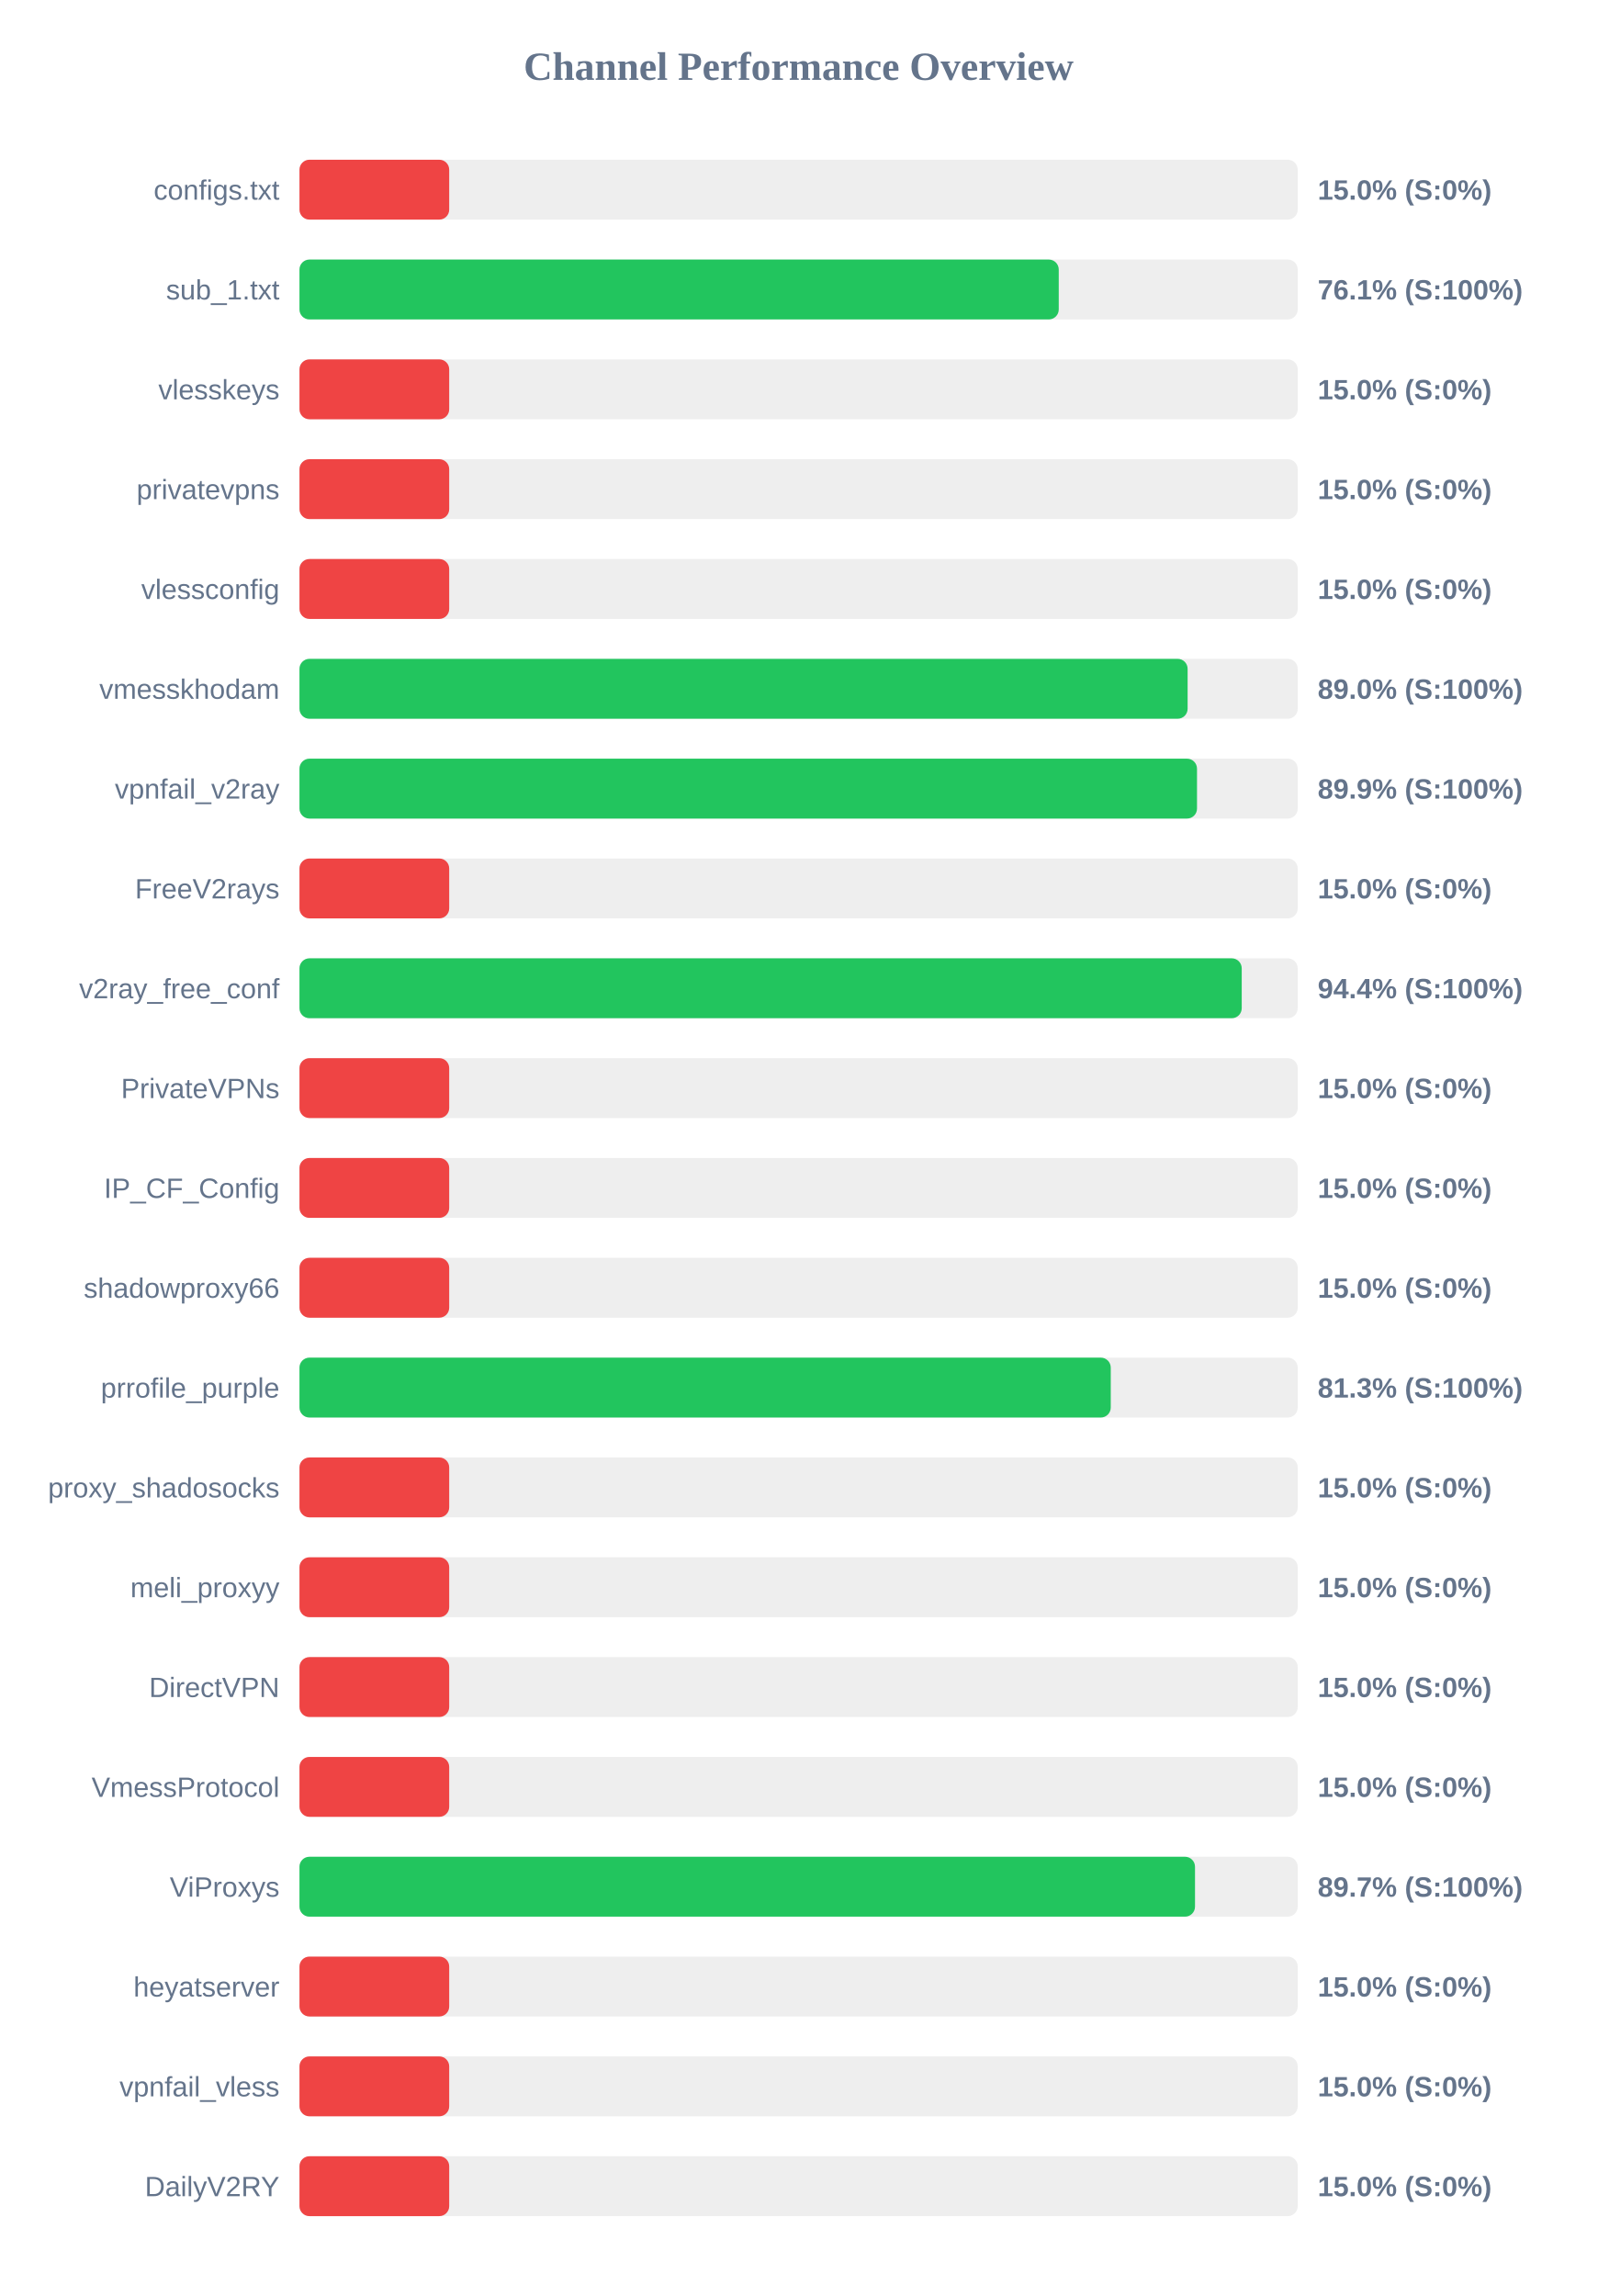
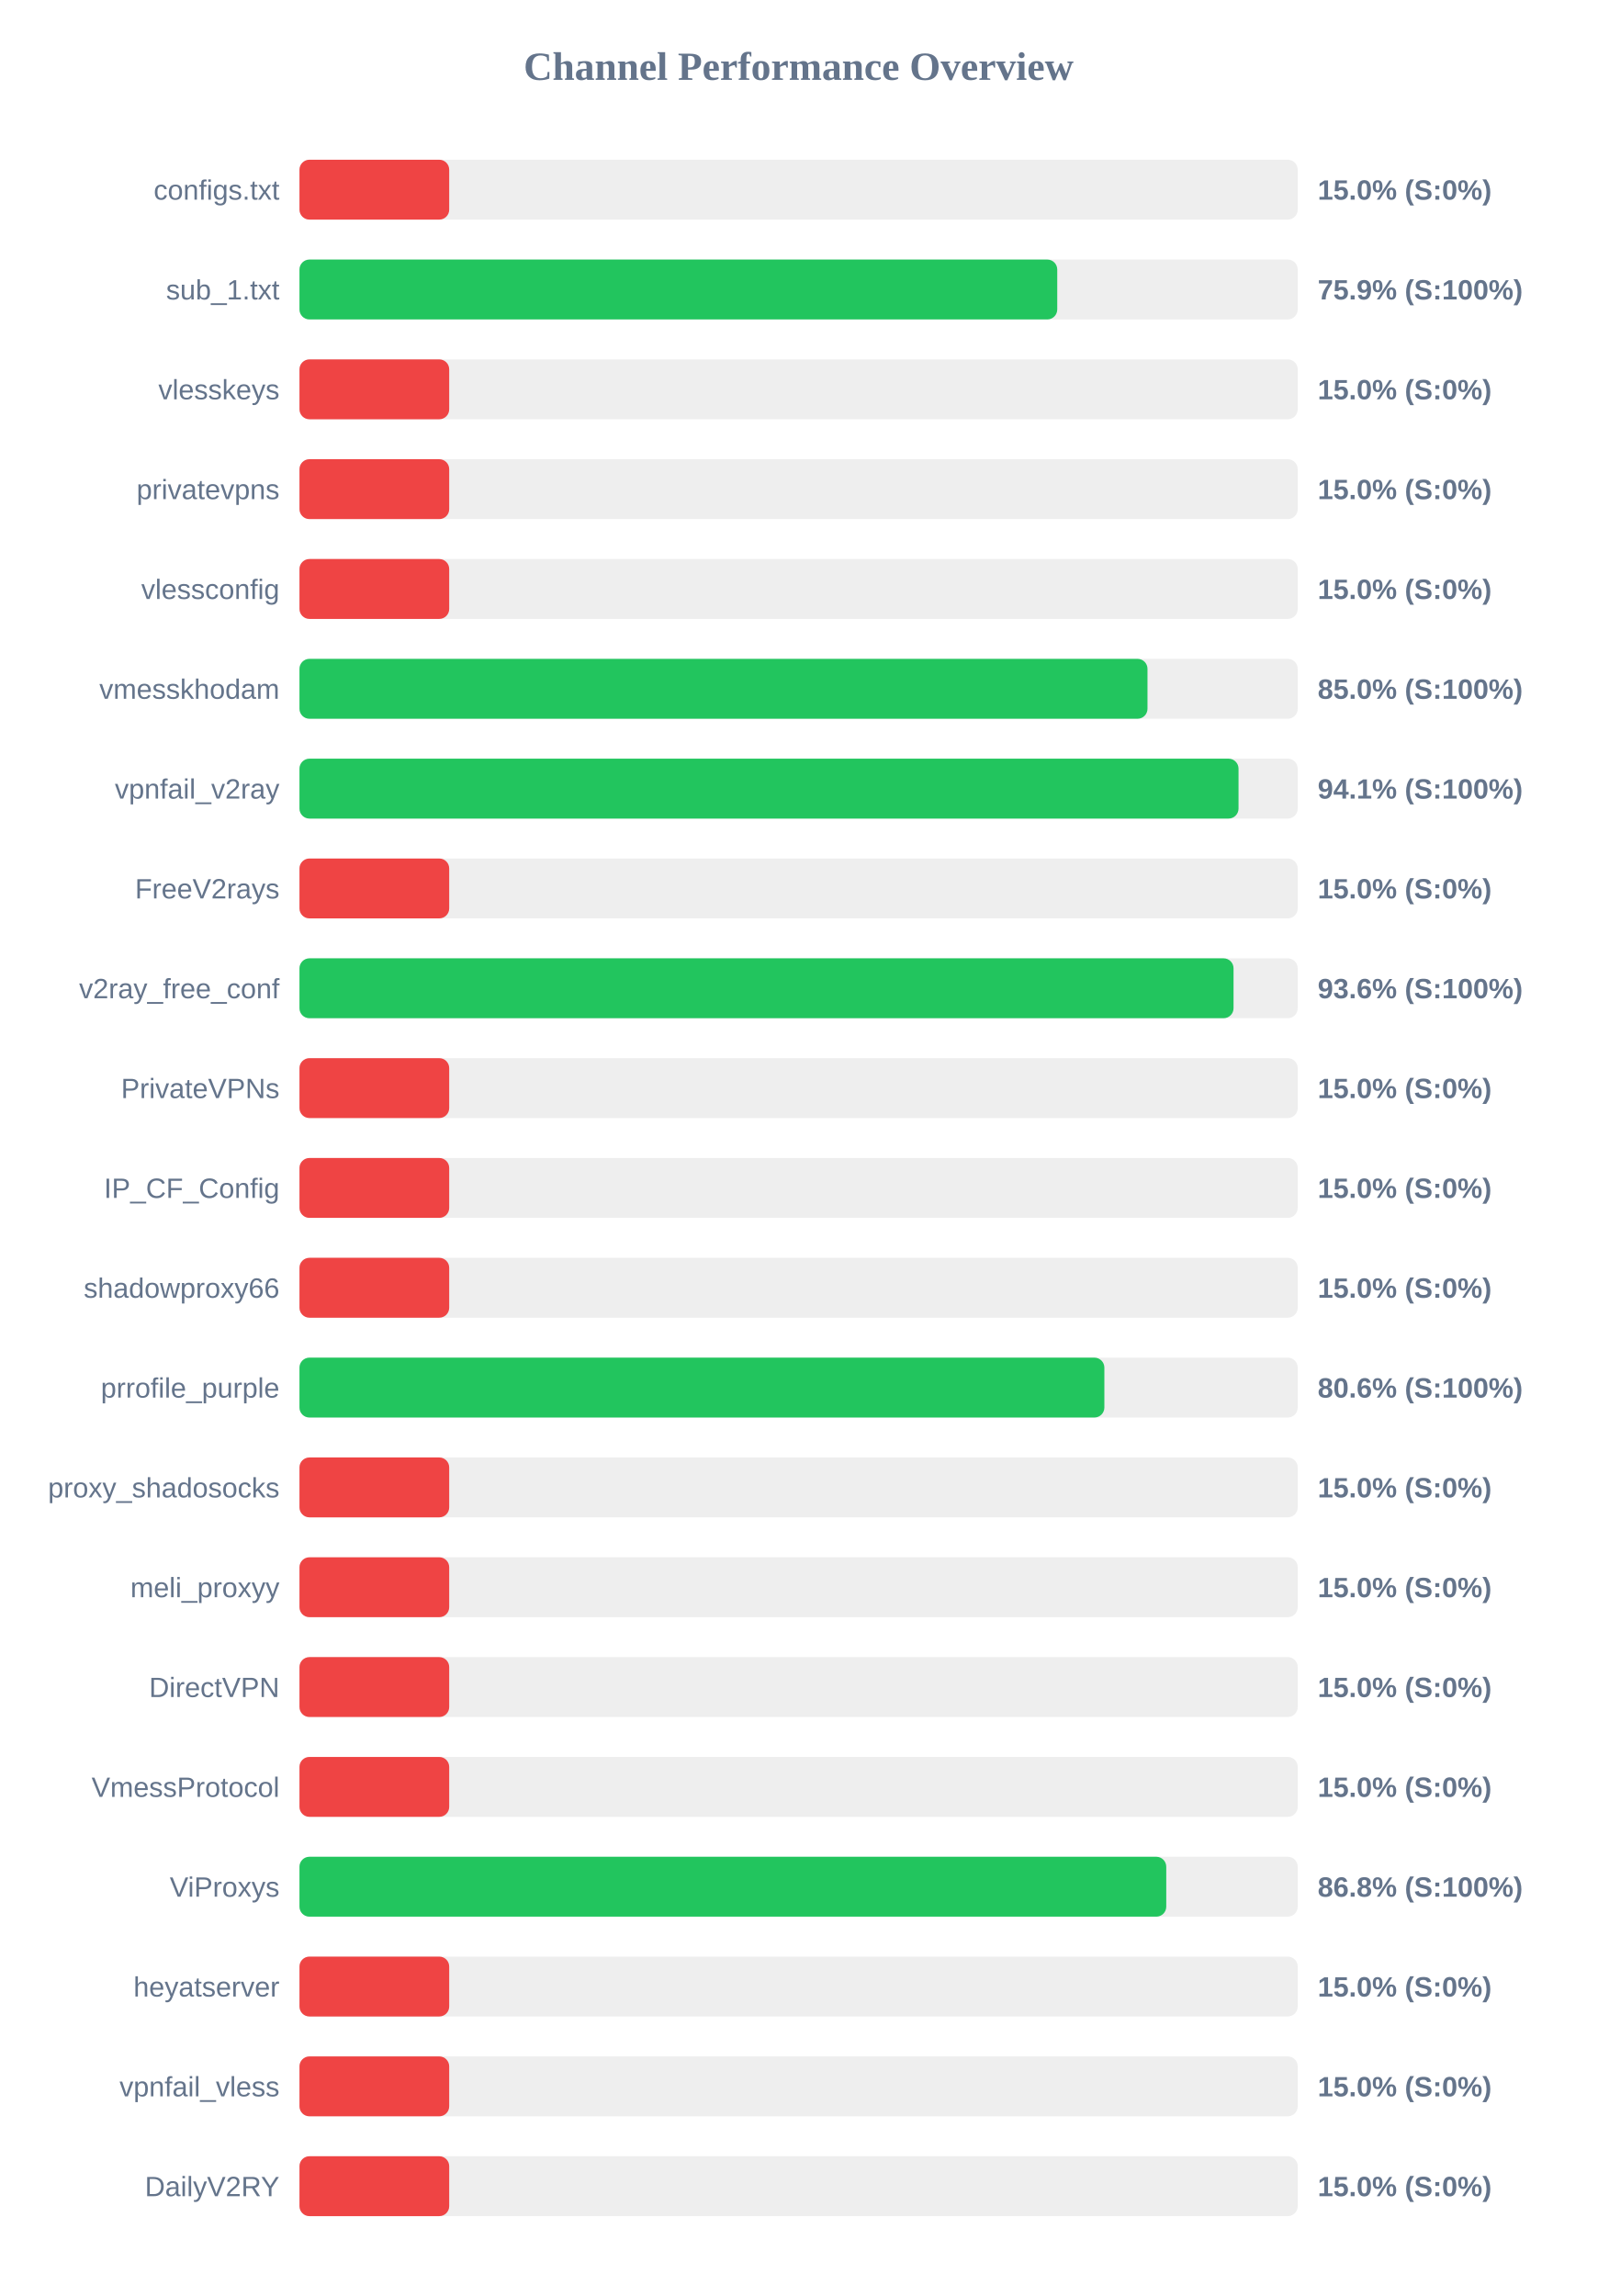
<svg xmlns="http://www.w3.org/2000/svg" width="800" height="1150" version="1.1">
  <style>
        .row { font: 14px Arial; fill: #64748b; }
        .score { font: bold 14px Arial; fill: #64748b; }
    </style>
  <text x="400" y="40" text-anchor="middle" font-size="20px" font-weight="bold" fill="#64748b">Channel Performance Overview</text>
  <rect x="150" y="80" width="500" height="30" fill="#eee" rx="5" />
  <rect x="150" y="80" width="75.0" height="30" fill="#ef4444" rx="5" />
  <text x="140" y="100" text-anchor="end" class="row">configs.txt</text>
  <text x="660" y="100" text-anchor="start" class="score">15.0% (S:0%)</text>
  <rect x="150" y="130" width="500" height="30" fill="#eee" rx="5" />
-   <rect x="150" y="130" width="380.3" height="30" fill="#22c55e" rx="5" />
+   <rect x="150" y="130" width="379.55" height="30" fill="#22c55e" rx="5" />
  <text x="140" y="150" text-anchor="end" class="row">sub_1.txt</text>
-   <text x="660" y="150" text-anchor="start" class="score">76.1% (S:100%)</text>
+   <text x="660" y="150" text-anchor="start" class="score">75.9% (S:100%)</text>
  <rect x="150" y="180" width="500" height="30" fill="#eee" rx="5" />
  <rect x="150" y="180" width="75.0" height="30" fill="#ef4444" rx="5" />
  <text x="140" y="200" text-anchor="end" class="row">vlesskeys</text>
  <text x="660" y="200" text-anchor="start" class="score">15.0% (S:0%)</text>
  <rect x="150" y="230" width="500" height="30" fill="#eee" rx="5" />
  <rect x="150" y="230" width="75.0" height="30" fill="#ef4444" rx="5" />
  <text x="140" y="250" text-anchor="end" class="row">privatevpns</text>
  <text x="660" y="250" text-anchor="start" class="score">15.0% (S:0%)</text>
  <rect x="150" y="280" width="500" height="30" fill="#eee" rx="5" />
  <rect x="150" y="280" width="75.0" height="30" fill="#ef4444" rx="5" />
  <text x="140" y="300" text-anchor="end" class="row">vlessconfig</text>
  <text x="660" y="300" text-anchor="start" class="score">15.0% (S:0%)</text>
  <rect x="150" y="330" width="500" height="30" fill="#eee" rx="5" />
-   <rect x="150" y="330" width="444.85" height="30" fill="#22c55e" rx="5" />
+   <rect x="150" y="330" width="424.75" height="30" fill="#22c55e" rx="5" />
  <text x="140" y="350" text-anchor="end" class="row">vmesskhodam</text>
-   <text x="660" y="350" text-anchor="start" class="score">89.0% (S:100%)</text>
+   <text x="660" y="350" text-anchor="start" class="score">85.0% (S:100%)</text>
  <rect x="150" y="380" width="500" height="30" fill="#eee" rx="5" />
-   <rect x="150" y="380" width="449.55" height="30" fill="#22c55e" rx="5" />
+   <rect x="150" y="380" width="470.35" height="30" fill="#22c55e" rx="5" />
  <text x="140" y="400" text-anchor="end" class="row">vpnfail_v2ray</text>
-   <text x="660" y="400" text-anchor="start" class="score">89.9% (S:100%)</text>
+   <text x="660" y="400" text-anchor="start" class="score">94.1% (S:100%)</text>
  <rect x="150" y="430" width="500" height="30" fill="#eee" rx="5" />
  <rect x="150" y="430" width="75.0" height="30" fill="#ef4444" rx="5" />
  <text x="140" y="450" text-anchor="end" class="row">FreeV2rays</text>
  <text x="660" y="450" text-anchor="start" class="score">15.0% (S:0%)</text>
  <rect x="150" y="480" width="500" height="30" fill="#eee" rx="5" />
-   <rect x="150" y="480" width="471.95" height="30" fill="#22c55e" rx="5" />
+   <rect x="150" y="480" width="467.85" height="30" fill="#22c55e" rx="5" />
  <text x="140" y="500" text-anchor="end" class="row">v2ray_free_conf</text>
-   <text x="660" y="500" text-anchor="start" class="score">94.4% (S:100%)</text>
+   <text x="660" y="500" text-anchor="start" class="score">93.6% (S:100%)</text>
  <rect x="150" y="530" width="500" height="30" fill="#eee" rx="5" />
  <rect x="150" y="530" width="75.0" height="30" fill="#ef4444" rx="5" />
  <text x="140" y="550" text-anchor="end" class="row">PrivateVPNs</text>
  <text x="660" y="550" text-anchor="start" class="score">15.0% (S:0%)</text>
  <rect x="150" y="580" width="500" height="30" fill="#eee" rx="5" />
  <rect x="150" y="580" width="75.0" height="30" fill="#ef4444" rx="5" />
  <text x="140" y="600" text-anchor="end" class="row">IP_CF_Config</text>
  <text x="660" y="600" text-anchor="start" class="score">15.0% (S:0%)</text>
  <rect x="150" y="630" width="500" height="30" fill="#eee" rx="5" />
  <rect x="150" y="630" width="75.0" height="30" fill="#ef4444" rx="5" />
  <text x="140" y="650" text-anchor="end" class="row">shadowproxy66</text>
  <text x="660" y="650" text-anchor="start" class="score">15.0% (S:0%)</text>
  <rect x="150" y="680" width="500" height="30" fill="#eee" rx="5" />
-   <rect x="150" y="680" width="406.35" height="30" fill="#22c55e" rx="5" />
+   <rect x="150" y="680" width="403.15" height="30" fill="#22c55e" rx="5" />
  <text x="140" y="700" text-anchor="end" class="row">prrofile_purple</text>
-   <text x="660" y="700" text-anchor="start" class="score">81.3% (S:100%)</text>
+   <text x="660" y="700" text-anchor="start" class="score">80.6% (S:100%)</text>
  <rect x="150" y="730" width="500" height="30" fill="#eee" rx="5" />
  <rect x="150" y="730" width="75.0" height="30" fill="#ef4444" rx="5" />
  <text x="140" y="750" text-anchor="end" class="row">proxy_shadosocks</text>
  <text x="660" y="750" text-anchor="start" class="score">15.0% (S:0%)</text>
  <rect x="150" y="780" width="500" height="30" fill="#eee" rx="5" />
  <rect x="150" y="780" width="75.0" height="30" fill="#ef4444" rx="5" />
  <text x="140" y="800" text-anchor="end" class="row">meli_proxyy</text>
  <text x="660" y="800" text-anchor="start" class="score">15.0% (S:0%)</text>
  <rect x="150" y="830" width="500" height="30" fill="#eee" rx="5" />
  <rect x="150" y="830" width="75.0" height="30" fill="#ef4444" rx="5" />
  <text x="140" y="850" text-anchor="end" class="row">DirectVPN</text>
  <text x="660" y="850" text-anchor="start" class="score">15.0% (S:0%)</text>
  <rect x="150" y="880" width="500" height="30" fill="#eee" rx="5" />
  <rect x="150" y="880" width="75.0" height="30" fill="#ef4444" rx="5" />
  <text x="140" y="900" text-anchor="end" class="row">VmessProtocol</text>
  <text x="660" y="900" text-anchor="start" class="score">15.0% (S:0%)</text>
  <rect x="150" y="930" width="500" height="30" fill="#eee" rx="5" />
-   <rect x="150" y="930" width="448.55" height="30" fill="#22c55e" rx="5" />
+   <rect x="150" y="930" width="434.15" height="30" fill="#22c55e" rx="5" />
  <text x="140" y="950" text-anchor="end" class="row">ViProxys</text>
-   <text x="660" y="950" text-anchor="start" class="score">89.7% (S:100%)</text>
+   <text x="660" y="950" text-anchor="start" class="score">86.8% (S:100%)</text>
  <rect x="150" y="980" width="500" height="30" fill="#eee" rx="5" />
  <rect x="150" y="980" width="75.0" height="30" fill="#ef4444" rx="5" />
  <text x="140" y="1000" text-anchor="end" class="row">heyatserver</text>
  <text x="660" y="1000" text-anchor="start" class="score">15.0% (S:0%)</text>
  <rect x="150" y="1030" width="500" height="30" fill="#eee" rx="5" />
  <rect x="150" y="1030" width="75.0" height="30" fill="#ef4444" rx="5" />
  <text x="140" y="1050" text-anchor="end" class="row">vpnfail_vless</text>
  <text x="660" y="1050" text-anchor="start" class="score">15.0% (S:0%)</text>
  <rect x="150" y="1080" width="500" height="30" fill="#eee" rx="5" />
  <rect x="150" y="1080" width="75.0" height="30" fill="#ef4444" rx="5" />
  <text x="140" y="1100" text-anchor="end" class="row">DailyV2RY</text>
  <text x="660" y="1100" text-anchor="start" class="score">15.0% (S:0%)</text>
</svg>
